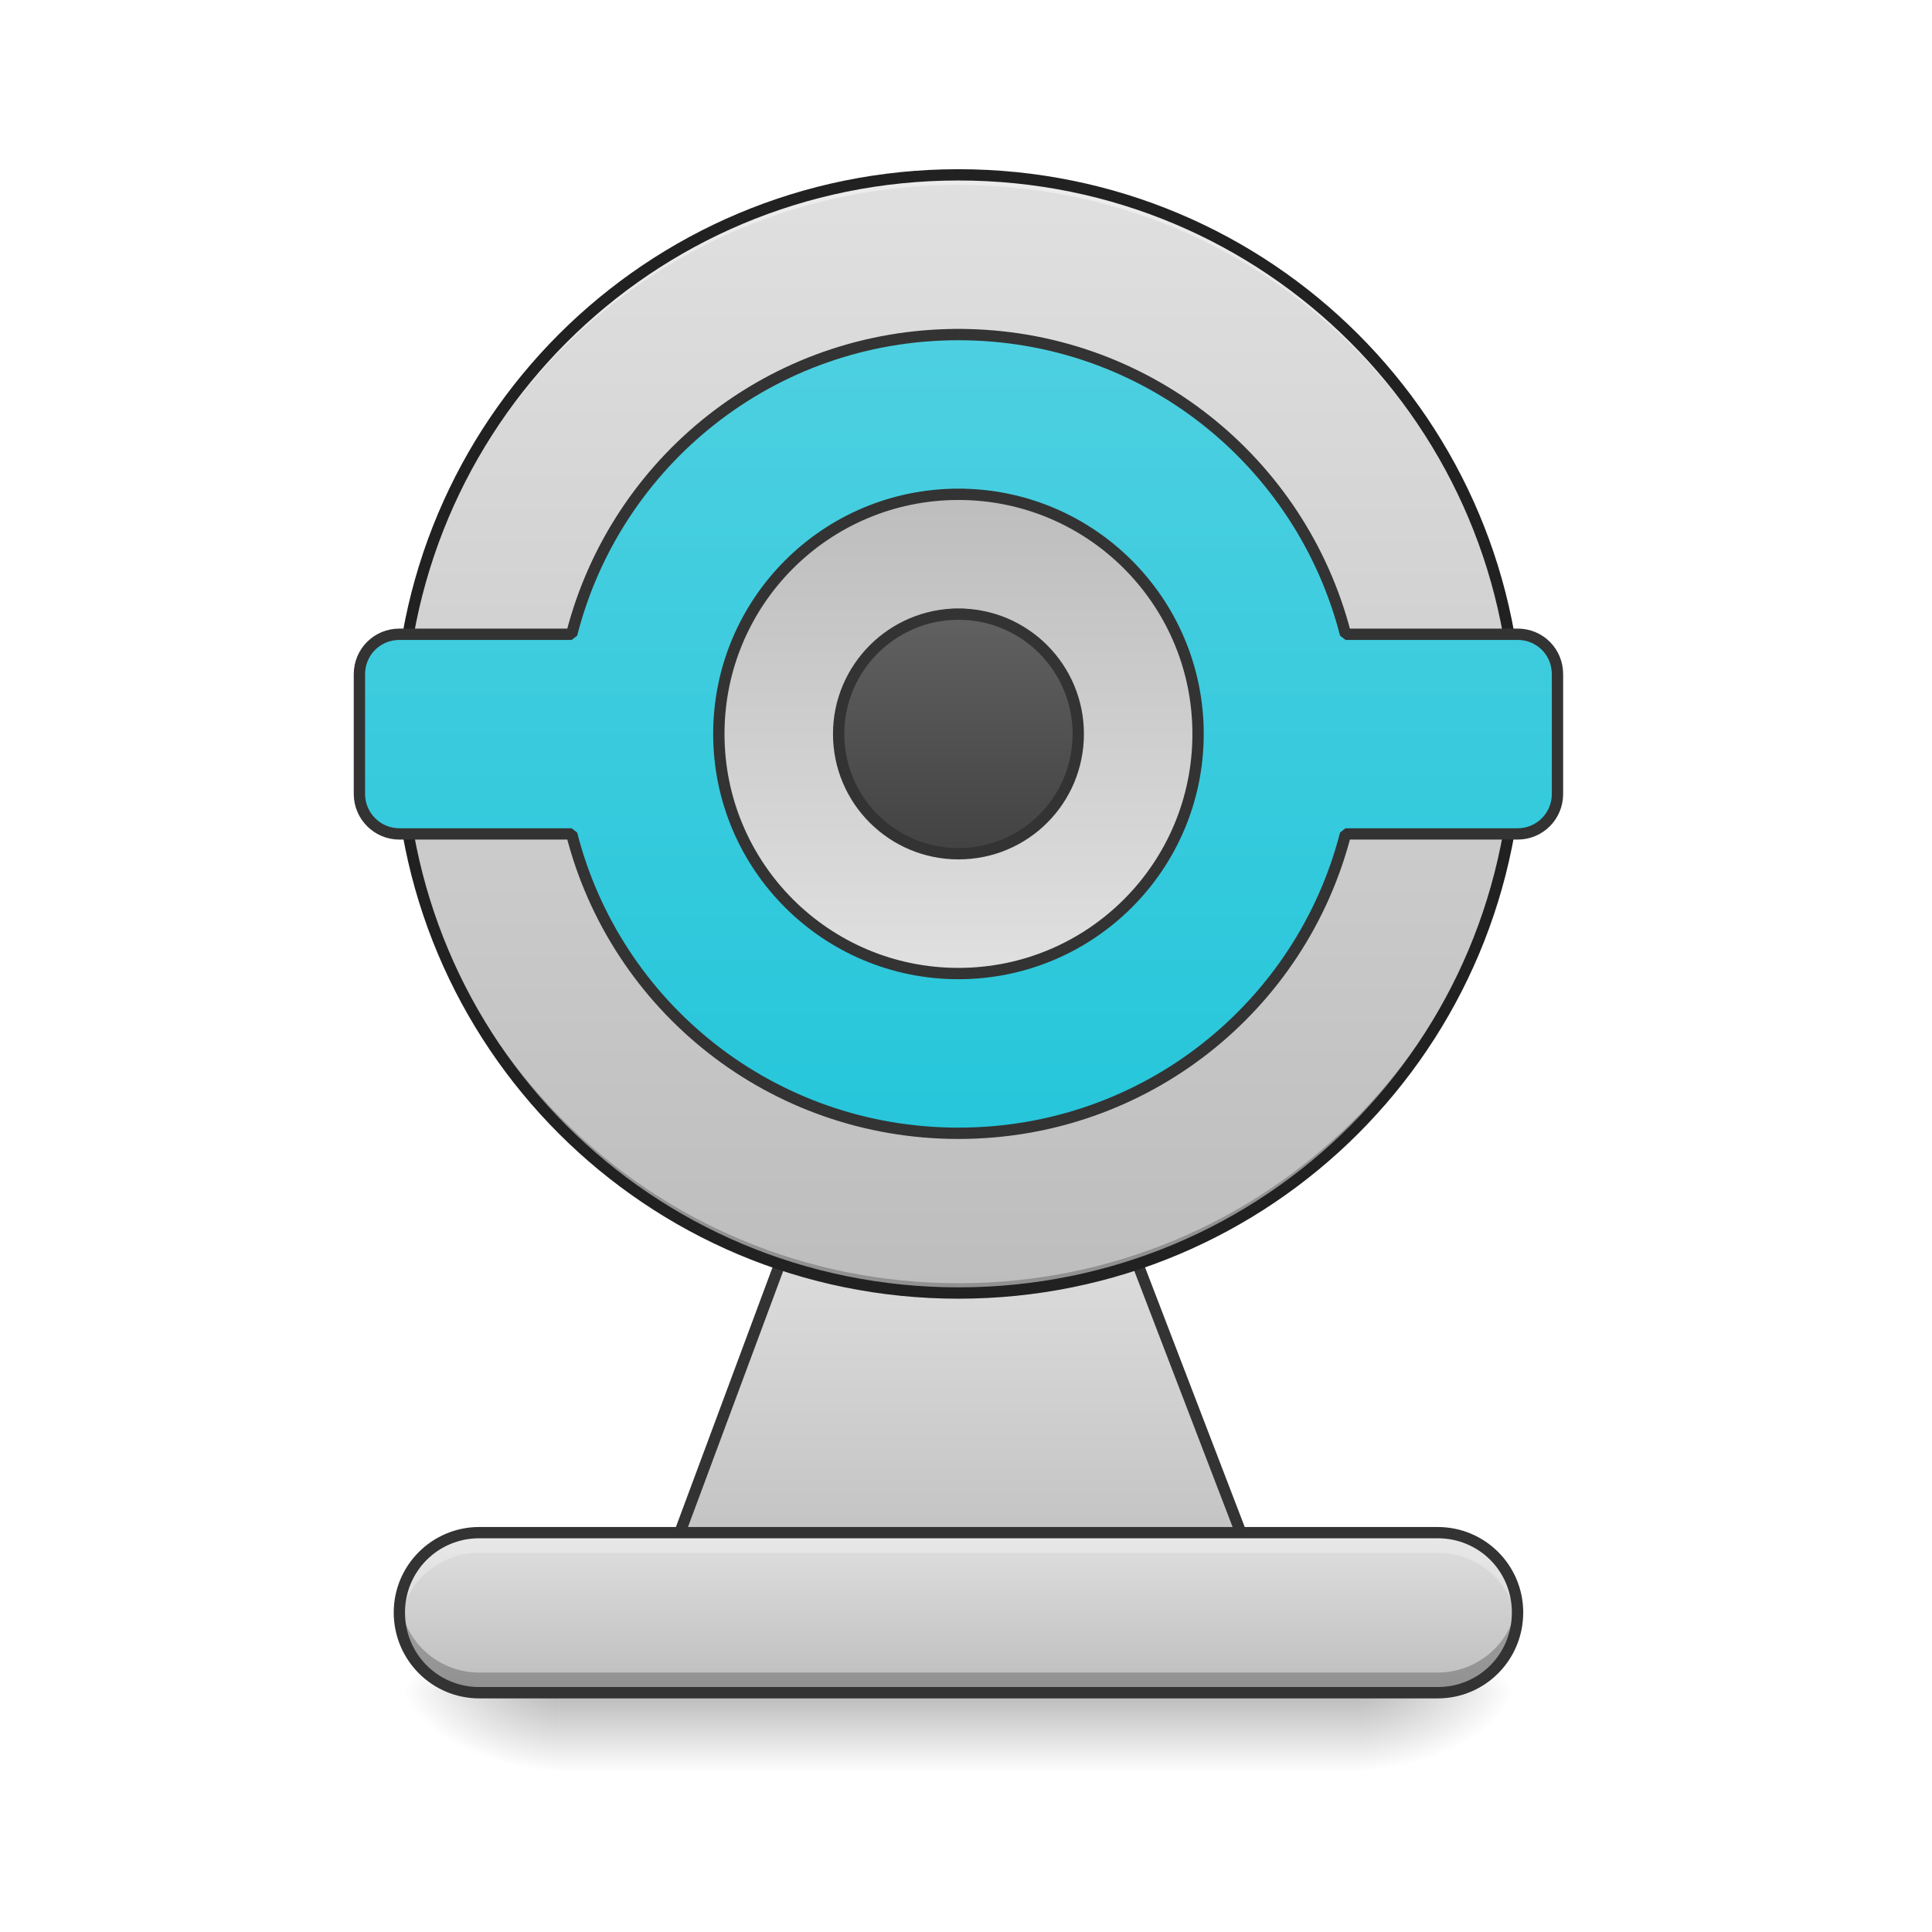
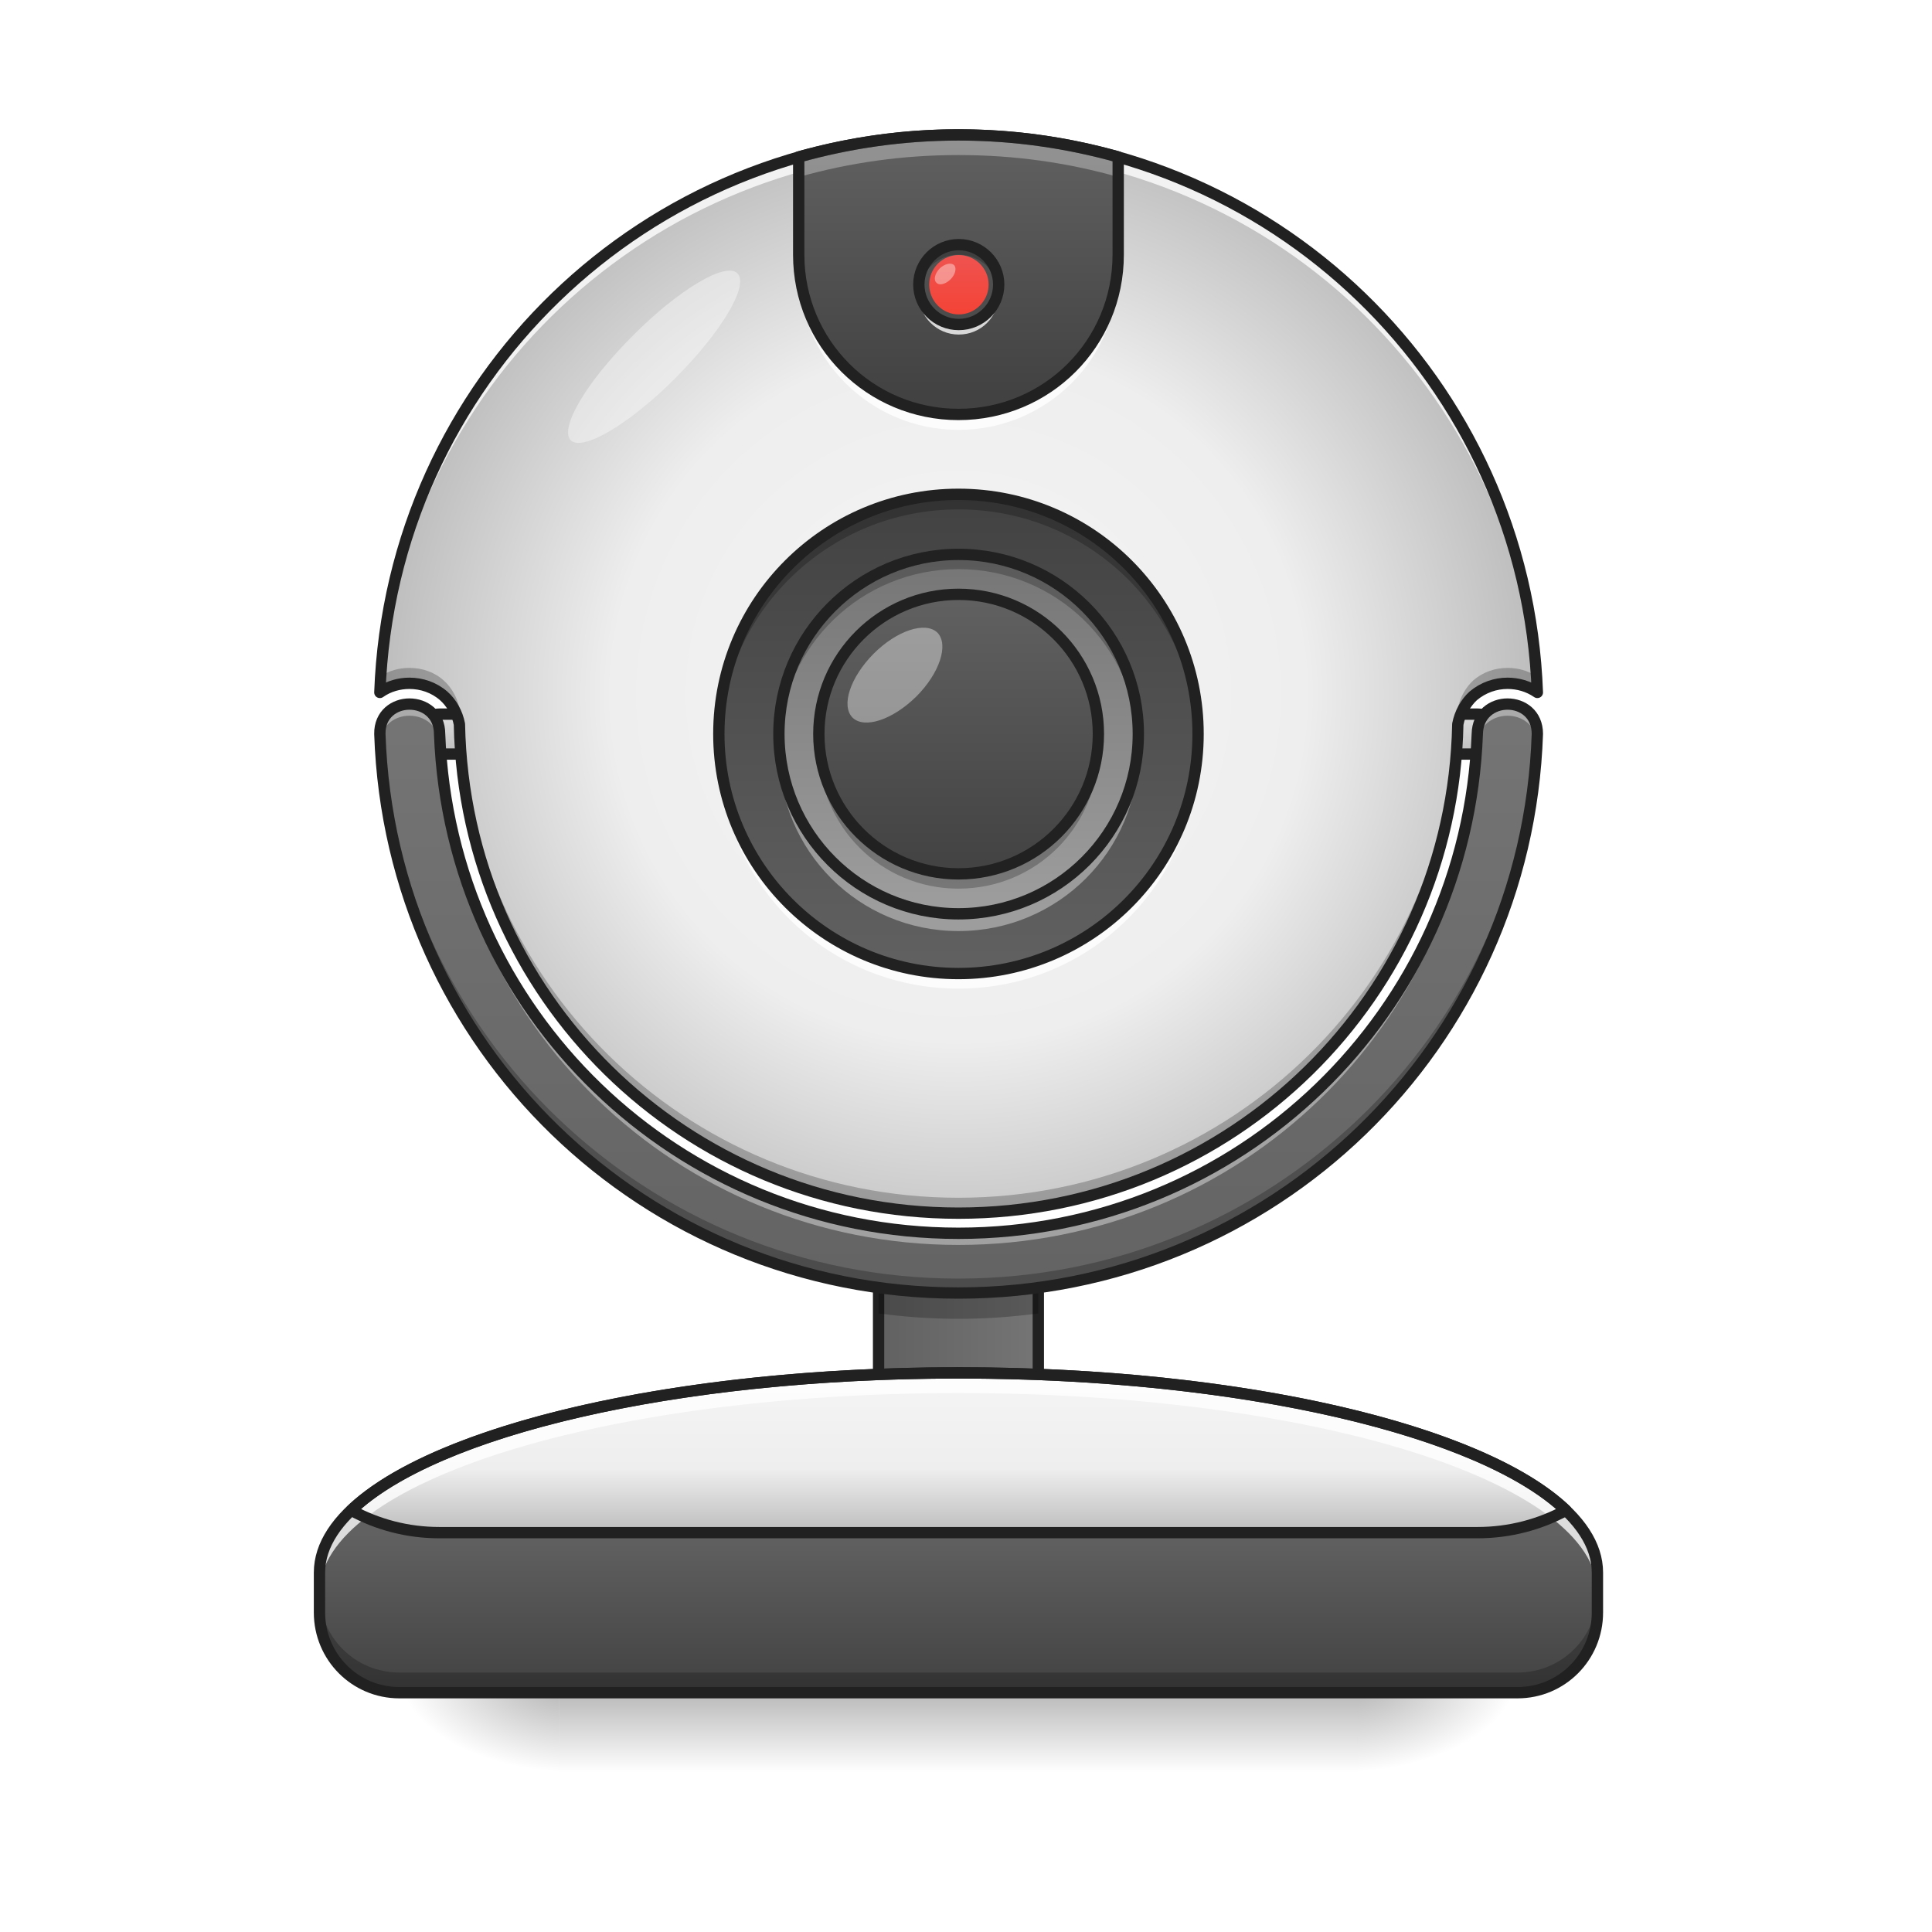
- <svg xmlns="http://www.w3.org/2000/svg" width="24pt" height="24pt" viewBox="0 0 24 24" version="1.1">
+ <svg xmlns="http://www.w3.org/2000/svg" width="24px" height="24px" viewBox="0 0 24 24" version="1.1">
  <defs>
+     <linearGradient id="linear0" gradientUnits="userSpaceOnUse" x1="119.062" y1="-15.208" x2="119.062" y2="-25.792" gradientTransform="matrix(1,0,0,1,-0.000000000000056843,0)">
+       <stop offset="0" style="stop-color:rgb(74.118%,74.118%,74.118%);stop-opacity:1;" />
+       <stop offset="1" style="stop-color:rgb(87.843%,87.843%,87.843%);stop-opacity:1;" />
+     </linearGradient>
+     <linearGradient id="linear1" gradientUnits="userSpaceOnUse" x1="254" y1="233.5" x2="254" y2="254.667" gradientTransform="matrix(0.0468795,0,0,0.0468795,-0.0000028613,10.07909)">
+       <stop offset="0" style="stop-color:rgb(0%,0%,0%);stop-opacity:0.275;" />
+       <stop offset="1" style="stop-color:rgb(0%,0%,0%);stop-opacity:0;" />
+     </linearGradient>
    <radialGradient id="radial0" gradientUnits="userSpaceOnUse" cx="450.909" cy="189.579" fx="450.909" fy="189.579" r="21.167" gradientTransform="matrix(0.000000130628,-0.0585994,-0.105479,-0.0000000761539,36.61728,47.6965)">
      <stop offset="0" style="stop-color:rgb(0%,0%,0%);stop-opacity:0.314;" />
      <stop offset="0.222" style="stop-color:rgb(0%,0%,0%);stop-opacity:0.275;" />
      <stop offset="1" style="stop-color:rgb(0%,0%,0%);stop-opacity:0;" />
    </radialGradient>
    <radialGradient id="radial1" gradientUnits="userSpaceOnUse" cx="450.909" cy="189.579" fx="450.909" fy="189.579" r="21.167" gradientTransform="matrix(-0.000000130628,0.0585994,0.105479,0.0000000761539,-12.80251,-5.645609)">
      <stop offset="0" style="stop-color:rgb(0%,0%,0%);stop-opacity:0.314;" />
      <stop offset="0.222" style="stop-color:rgb(0%,0%,0%);stop-opacity:0.275;" />
      <stop offset="1" style="stop-color:rgb(0%,0%,0%);stop-opacity:0;" />
    </radialGradient>
    <radialGradient id="radial2" gradientUnits="userSpaceOnUse" cx="450.909" cy="189.579" fx="450.909" fy="189.579" r="21.167" gradientTransform="matrix(-0.000000130628,-0.0585994,0.105479,-0.0000000761539,-12.80251,47.6965)">
      <stop offset="0" style="stop-color:rgb(0%,0%,0%);stop-opacity:0.314;" />
      <stop offset="0.222" style="stop-color:rgb(0%,0%,0%);stop-opacity:0.275;" />
      <stop offset="1" style="stop-color:rgb(0%,0%,0%);stop-opacity:0;" />
    </radialGradient>
    <radialGradient id="radial3" gradientUnits="userSpaceOnUse" cx="450.909" cy="189.579" fx="450.909" fy="189.579" r="21.167" gradientTransform="matrix(0.000000130628,0.0585994,-0.105479,0.0000000761539,36.61728,-5.64561)">
      <stop offset="0" style="stop-color:rgb(0%,0%,0%);stop-opacity:0.314;" />
      <stop offset="0.222" style="stop-color:rgb(0%,0%,0%);stop-opacity:0.275;" />
      <stop offset="1" style="stop-color:rgb(0%,0%,0%);stop-opacity:0;" />
    </radialGradient>
-     <linearGradient id="linear0" gradientUnits="userSpaceOnUse" x1="255.323" y1="233.5" x2="255.323" y2="254.667" gradientTransform="matrix(0.01002,0,0,0.0468795,9.100969,10.07909)">
-       <stop offset="0" style="stop-color:rgb(0%,0%,0%);stop-opacity:0.275;" />
-       <stop offset="1" style="stop-color:rgb(0%,0%,0%);stop-opacity:0;" />
+     <linearGradient id="linear2" gradientUnits="userSpaceOnUse" x1="232.833" y1="143.542" x2="275.167" y2="143.542" gradientTransform="matrix(1,0,0,1,0,0)">
+       <stop offset="0" style="stop-color:rgb(38.039%,38.039%,38.039%);stop-opacity:1;" />
+       <stop offset="1" style="stop-color:rgb(45.882%,45.882%,45.882%);stop-opacity:1;" />
    </linearGradient>
-     <linearGradient id="linear1" gradientUnits="userSpaceOnUse" x1="254" y1="212.333" x2="254" y2="106.5" gradientTransform="matrix(1,0,0,1,0,0)">
+     <linearGradient id="linear3" gradientUnits="userSpaceOnUse" x1="980" y1="1695.118" x2="980" y2="1535.118" gradientTransform="matrix(0.0124035,0,0,0.0124035,0,0.00000000000000141)">
+       <stop offset="0" style="stop-color:rgb(25.882%,25.882%,25.882%);stop-opacity:1;" />
+       <stop offset="1" style="stop-color:rgb(38.039%,38.039%,38.039%);stop-opacity:1;" />
+     </linearGradient>
+     <linearGradient id="linear4" gradientUnits="userSpaceOnUse" x1="119.062" y1="-15.208" x2="119.062" y2="-25.792" gradientTransform="matrix(1,0,0,1,0,0)">
      <stop offset="0" style="stop-color:rgb(74.118%,74.118%,74.118%);stop-opacity:1;" />
      <stop offset="1" style="stop-color:rgb(87.843%,87.843%,87.843%);stop-opacity:1;" />
    </linearGradient>
-     <linearGradient id="linear2" gradientUnits="userSpaceOnUse" x1="275.166" y1="233.5" x2="275.166" y2="-62.833" gradientTransform="matrix(0.0468795,0,0,0.0468795,-2.480675,5.11768)">
-       <stop offset="0" style="stop-color:rgb(74.118%,74.118%,74.118%);stop-opacity:1;" />
-       <stop offset="1" style="stop-color:rgb(87.843%,87.843%,87.843%);stop-opacity:1;" />
+     <linearGradient id="linear5" gradientUnits="userSpaceOnUse" x1="960" y1="1375.118" x2="960" y2="695.118" gradientTransform="matrix(0.0124035,0,0,0.0124035,0,0.00000000000000141)">
+       <stop offset="0" style="stop-color:rgb(38.039%,38.039%,38.039%);stop-opacity:1;" />
+       <stop offset="1" style="stop-color:rgb(45.882%,45.882%,45.882%);stop-opacity:1;" />
    </linearGradient>
-     <linearGradient id="linear3" gradientUnits="userSpaceOnUse" x1="254" y1="85.333" x2="254" y2="-126.333" gradientTransform="matrix(3.779528,0,0,3.779528,0,812.5984)">
-       <stop offset="0" style="stop-color:rgb(14.902%,77.647%,85.49%);stop-opacity:1;" />
-       <stop offset="1" style="stop-color:rgb(30.196%,81.569%,88.235%);stop-opacity:1;" />
-     </linearGradient>
-     <linearGradient id="linear4" gradientUnits="userSpaceOnUse" x1="264.583" y1="-84" x2="264.583" y2="43" gradientTransform="matrix(1,0,0,1,0,0)">
-       <stop offset="0" style="stop-color:rgb(74.118%,74.118%,74.118%);stop-opacity:1;" />
-       <stop offset="1" style="stop-color:rgb(87.843%,87.843%,87.843%);stop-opacity:1;" />
-     </linearGradient>
-     <linearGradient id="linear5" gradientUnits="userSpaceOnUse" x1="254" y1="233.5" x2="254" y2="191.167" gradientTransform="matrix(0.0468795,0,0,0.0468795,0,10.07909)">
-       <stop offset="0" style="stop-color:rgb(74.118%,74.118%,74.118%);stop-opacity:1;" />
-       <stop offset="1" style="stop-color:rgb(87.843%,87.843%,87.843%);stop-opacity:1;" />
-     </linearGradient>
-     <linearGradient id="linear6" gradientUnits="userSpaceOnUse" x1="243.417" y1="11.25" x2="243.417" y2="-52.25" gradientTransform="matrix(1,0,0,1,0,0)">
+     <radialGradient id="radial4" gradientUnits="userSpaceOnUse" cx="960" cy="699.546" fx="960" fy="699.546" r="579.602" gradientTransform="matrix(0.0124035,0,0,0.0124121,0.0000000158589,-0.0608844)">
+       <stop offset="0" style="stop-color:rgb(96.078%,96.078%,96.078%);stop-opacity:1;" />
+       <stop offset="0.6" style="stop-color:rgb(93.333%,93.333%,93.333%);stop-opacity:1;" />
+       <stop offset="1" style="stop-color:rgb(74.118%,74.118%,74.118%);stop-opacity:1;" />
+     </radialGradient>
+     <linearGradient id="linear6" gradientUnits="userSpaceOnUse" x1="264.583" y1="-84" x2="264.583" y2="43" gradientTransform="matrix(0.0468795,0,0,0.0468795,0,10.07909)">
      <stop offset="0" style="stop-color:rgb(25.882%,25.882%,25.882%);stop-opacity:1;" />
      <stop offset="1" style="stop-color:rgb(38.039%,38.039%,38.039%);stop-opacity:1;" />
    </linearGradient>
+     <linearGradient id="linear7" gradientUnits="userSpaceOnUse" x1="275.167" y1="148.833" x2="275.167" y2="191.167" gradientTransform="matrix(0.0468795,0,0,0.0468795,0,10.07909)">
+       <stop offset="0" style="stop-color:rgb(96.078%,96.078%,96.078%);stop-opacity:1;" />
+       <stop offset="0.6" style="stop-color:rgb(93.333%,93.333%,93.333%);stop-opacity:1;" />
+       <stop offset="1" style="stop-color:rgb(74.118%,74.118%,74.118%);stop-opacity:1;" />
+     </linearGradient>
+     <linearGradient id="linear8" gradientUnits="userSpaceOnUse" x1="1020" y1="395.118" x2="1020" y2="135.118" gradientTransform="matrix(0.0124035,0,0,0.0124035,0,0.00000000000000141)">
+       <stop offset="0" style="stop-color:rgb(25.882%,25.882%,25.882%);stop-opacity:1;" />
+       <stop offset="1" style="stop-color:rgb(38.039%,38.039%,38.039%);stop-opacity:1;" />
+     </linearGradient>
+     <linearGradient id="linear9" gradientUnits="userSpaceOnUse" x1="259.292" y1="-68.125" x2="259.292" y2="27.125" gradientTransform="matrix(0.0468795,0,0,0.0468795,0,10.07909)">
+       <stop offset="0" style="stop-color:rgb(45.882%,45.882%,45.882%);stop-opacity:1;" />
+       <stop offset="1" style="stop-color:rgb(61.961%,61.961%,61.961%);stop-opacity:1;" />
+     </linearGradient>
+     <linearGradient id="linear10" gradientUnits="userSpaceOnUse" x1="254" y1="27.125" x2="254" y2="-68.125" gradientTransform="matrix(0.0364618,0,0,0.0364618,2.646086,9.865525)">
+       <stop offset="0" style="stop-color:rgb(25.882%,25.882%,25.882%);stop-opacity:1;" />
+       <stop offset="1" style="stop-color:rgb(38.039%,38.039%,38.039%);stop-opacity:1;" />
+     </linearGradient>
+     <linearGradient id="linear11" gradientUnits="userSpaceOnUse" x1="169.333" y1="-15.208" x2="169.333" y2="-25.792" gradientTransform="matrix(0.0695734,0,0,0.0695734,0.130234,4.962728)">
+       <stop offset="0" style="stop-color:rgb(95.686%,26.275%,21.176%);stop-opacity:1;" />
+       <stop offset="1" style="stop-color:rgb(93.725%,32.549%,31.373%);stop-opacity:1;" />
+     </linearGradient>
  </defs>
  <g id="surface1">
+     <path style="fill-rule:nonzero;fill:url(#linear0);stroke-width:3;stroke-linecap:round;stroke-linejoin:round;stroke:rgb(12.941%,12.941%,12.941%);stroke-opacity:1;stroke-miterlimit:4;" d="M 116.421 -25.768 L 121.671 -25.768 C 124.671 -25.768 127.004 -23.435 127.004 -20.519 C 127.004 -17.602 124.671 -15.186 121.671 -15.186 L 116.421 -15.186 C 113.505 -15.186 111.089 -17.602 111.089 -20.519 C 111.089 -23.435 113.505 -25.768 116.421 -25.768 Z M 116.421 -25.768 " transform="matrix(0.0468795,0,0,0.0468795,12.6516,10.07909)" />
+     <path style=" stroke:none;fill-rule:nonzero;fill:url(#linear1);" d="M 6.945 21.027 L 16.867 21.027 L 16.867 22.02 L 6.945 22.02 Z M 6.945 21.027 " />
    <path style=" stroke:none;fill-rule:nonzero;fill:url(#radial0);" d="M 16.867 21.027 L 18.852 21.027 L 18.852 20.031 L 16.867 20.031 Z M 16.867 21.027 " />
    <path style=" stroke:none;fill-rule:nonzero;fill:url(#radial1);" d="M 6.945 21.027 L 4.961 21.027 L 4.961 22.02 L 6.945 22.02 Z M 6.945 21.027 " />
    <path style=" stroke:none;fill-rule:nonzero;fill:url(#radial2);" d="M 6.945 21.027 L 4.961 21.027 L 4.961 20.031 L 6.945 20.031 Z M 6.945 21.027 " />
    <path style=" stroke:none;fill-rule:nonzero;fill:url(#radial3);" d="M 16.867 21.027 L 18.852 21.027 L 18.852 22.02 L 16.867 22.02 Z M 16.867 21.027 " />
-     <path style=" stroke:none;fill-rule:nonzero;fill:url(#linear0);" d="M 6.945 20.531 L 16.867 20.531 L 16.867 22.02 L 6.945 22.02 Z M 6.945 20.531 " />
-     <path style="fill-rule:nonzero;fill:url(#linear1);stroke-width:3;stroke-linecap:square;stroke-linejoin:bevel;stroke:rgb(20%,20%,20%);stroke-opacity:1;stroke-miterlimit:4;" d="M 232.811 85.305 L 275.14 85.305 C 286.889 85.305 292.139 95.554 296.305 106.469 L 328.802 191.128 C 333.052 202.127 286.889 212.293 275.14 212.293 L 232.811 212.293 C 221.146 212.293 176.067 202.127 180.149 191.128 L 211.646 106.469 C 215.729 95.47 221.146 85.305 232.811 85.305 Z M 232.811 85.305 " transform="matrix(0.0468795,0,0,0.0468795,0,10.07909)" />
-     <path style=" stroke:none;fill-rule:nonzero;fill:url(#linear2);" d="M 11.906 2.172 C 15.742 2.172 18.852 5.281 18.852 9.117 C 18.852 12.953 15.742 16.062 11.906 16.062 C 8.07 16.062 4.961 12.953 4.961 9.117 C 4.961 5.281 8.07 2.172 11.906 2.172 Z M 11.906 2.172 " />
-     <path style=" stroke:none;fill-rule:nonzero;fill:rgb(100%,100%,100%);fill-opacity:0.392;" d="M 11.906 2.172 C 8.059 2.172 4.961 5.27 4.961 9.117 C 4.961 9.141 4.961 9.16 4.961 9.18 C 4.996 5.359 8.078 2.297 11.906 2.297 C 15.734 2.297 18.82 5.359 18.852 9.18 C 18.852 9.16 18.852 9.141 18.852 9.117 C 18.852 5.27 15.754 2.172 11.906 2.172 Z M 11.906 2.172 " />
-     <path style=" stroke:none;fill-rule:nonzero;fill:rgb(0%,0%,0%);fill-opacity:0.235;" d="M 11.906 16.062 C 8.059 16.062 4.961 12.965 4.961 9.117 C 4.961 9.098 4.961 9.078 4.961 9.055 C 4.996 12.875 8.078 15.941 11.906 15.941 C 15.734 15.941 18.82 12.875 18.852 9.055 C 18.852 9.078 18.852 9.098 18.852 9.117 C 18.852 12.965 15.754 16.062 11.906 16.062 Z M 11.906 16.062 " />
-     <path style=" stroke:none;fill-rule:nonzero;fill:rgb(12.941%,12.941%,12.941%);fill-opacity:1;" d="M 11.906 2.102 C 8.023 2.102 4.891 5.23 4.891 9.117 C 4.891 13.004 8.023 16.133 11.906 16.133 C 15.793 16.133 18.922 13.004 18.922 9.117 C 18.922 5.23 15.793 2.102 11.906 2.102 Z M 11.906 2.242 C 15.719 2.242 18.781 5.309 18.781 9.117 C 18.781 12.93 15.719 15.992 11.906 15.992 C 8.098 15.992 5.031 12.93 5.031 9.117 C 5.031 5.309 8.098 2.242 11.906 2.242 Z M 11.906 2.242 " />
-     <path style="fill-rule:nonzero;fill:url(#linear3);stroke-width:11.339;stroke-linecap:square;stroke-linejoin:bevel;stroke:rgb(20%,20%,20%);stroke-opacity:1;stroke-miterlimit:4;" d="M 959.908 335.086 C 772.84 335.086 616.634 462.318 572.544 635.215 L 399.962 635.215 C 377.917 635.215 359.966 652.851 359.966 675.211 L 359.966 795.2 C 359.966 817.245 377.917 835.196 399.962 835.196 L 572.544 835.196 C 616.634 1008.093 772.84 1135.01 959.908 1135.01 C 1146.977 1135.01 1303.183 1008.093 1347.588 835.196 L 1519.855 835.196 C 1542.215 835.196 1559.851 817.245 1559.851 795.2 L 1559.851 675.211 C 1559.851 652.851 1542.215 635.215 1519.855 635.215 L 1347.588 635.215 C 1303.183 462.318 1146.977 335.086 959.908 335.086 Z M 959.908 335.086 " transform="matrix(0.0124035,0,0,0.0124035,0,0)" />
-     <path style="fill-rule:nonzero;fill:url(#linear4);stroke-width:3;stroke-linecap:square;stroke-linejoin:bevel;stroke:rgb(20%,20%,20%);stroke-opacity:1;stroke-miterlimit:4;" d="M 253.976 -84.013 C 289.056 -84.013 317.47 -55.599 317.47 -20.519 C 317.47 14.561 289.056 42.975 253.976 42.975 C 218.896 42.975 190.482 14.561 190.482 -20.519 C 190.482 -55.599 218.896 -84.013 253.976 -84.013 Z M 253.976 -84.013 " transform="matrix(0.0468795,0,0,0.0468795,0,10.07909)" />
-     <path style=" stroke:none;fill-rule:nonzero;fill:url(#linear5);" d="M 5.953 19.039 L 17.859 19.039 C 18.41 19.039 18.852 19.484 18.852 20.031 C 18.852 20.582 18.41 21.027 17.859 21.027 L 5.953 21.027 C 5.406 21.027 4.961 20.582 4.961 20.031 C 4.961 19.484 5.406 19.039 5.953 19.039 Z M 5.953 19.039 " />
-     <path style="fill-rule:nonzero;fill:url(#linear6);stroke-width:3;stroke-linecap:square;stroke-linejoin:bevel;stroke:rgb(20%,20%,20%);stroke-opacity:1;stroke-miterlimit:4;" d="M 253.976 -52.266 C 271.557 -52.266 285.723 -38.017 285.723 -20.519 C 285.723 -2.937 271.557 11.228 253.976 11.228 C 236.477 11.228 222.229 -2.937 222.229 -20.519 C 222.229 -38.017 236.477 -52.266 253.976 -52.266 Z M 253.976 -52.266 " transform="matrix(0.0468795,0,0,0.0468795,0,10.07909)" />
-     <path style=" stroke:none;fill-rule:nonzero;fill:rgb(96.471%,96.471%,96.471%);fill-opacity:0.392;" d="M 5.953 19.039 C 5.402 19.039 4.961 19.484 4.961 20.031 C 4.961 20.074 4.965 20.117 4.969 20.156 C 5.031 19.668 5.445 19.289 5.953 19.289 L 17.859 19.289 C 18.367 19.289 18.785 19.668 18.848 20.156 C 18.852 20.117 18.852 20.074 18.852 20.031 C 18.852 19.484 18.41 19.039 17.859 19.039 Z M 5.953 19.039 " />
-     <path style=" stroke:none;fill-rule:nonzero;fill:rgb(0%,0%,0%);fill-opacity:0.235;" d="M 4.969 19.91 C 4.965 19.949 4.961 19.992 4.961 20.031 C 4.961 20.582 5.402 21.027 5.953 21.027 L 17.859 21.027 C 18.41 21.027 18.852 20.582 18.852 20.031 C 18.852 19.992 18.852 19.949 18.848 19.91 C 18.785 20.398 18.367 20.777 17.859 20.777 L 5.953 20.777 C 5.445 20.777 5.031 20.398 4.969 19.91 Z M 4.969 19.91 " />
-     <path style=" stroke:none;fill-rule:nonzero;fill:rgb(20%,20%,20%);fill-opacity:1;" d="M 5.953 18.969 C 5.367 18.969 4.891 19.445 4.891 20.031 C 4.891 20.621 5.367 21.098 5.953 21.098 L 17.859 21.098 C 18.449 21.098 18.922 20.621 18.922 20.031 C 18.922 19.445 18.449 18.969 17.859 18.969 Z M 5.953 19.109 L 17.859 19.109 C 18.375 19.109 18.781 19.52 18.781 20.031 C 18.781 20.547 18.375 20.957 17.859 20.957 L 5.953 20.957 C 5.441 20.957 5.031 20.547 5.031 20.031 C 5.031 19.52 5.441 19.109 5.953 19.109 Z M 5.953 19.109 " />
+     <path style="fill-rule:nonzero;fill:url(#linear2);stroke-width:3;stroke-linecap:round;stroke-linejoin:round;stroke:rgb(12.941%,12.941%,12.941%);stroke-opacity:1;stroke-miterlimit:4;" d="M 243.393 117.052 L 264.558 117.052 C 270.391 117.052 275.14 121.801 275.14 127.634 L 275.14 159.381 C 275.14 165.297 270.391 169.963 264.558 169.963 L 243.393 169.963 C 237.561 169.963 232.811 165.297 232.811 159.381 L 232.811 127.634 C 232.811 121.801 237.561 117.052 243.393 117.052 Z M 243.393 117.052 " transform="matrix(0.0468795,0,0,0.0468795,0,10.07909)" />
+     <path style=" stroke:none;fill-rule:nonzero;fill:url(#linear3);" d="M 11.906 17.055 C 7.508 17.055 3.969 18.164 3.969 19.535 L 3.969 20.031 C 3.969 20.582 4.41 21.027 4.961 21.027 L 18.852 21.027 C 19.402 21.027 19.844 20.582 19.844 20.031 L 19.844 19.535 C 19.844 18.164 16.305 17.055 11.906 17.055 Z M 11.906 17.055 " />
+     <path style="fill-rule:nonzero;fill:url(#linear4);stroke-width:3;stroke-linecap:round;stroke-linejoin:round;stroke:rgb(12.941%,12.941%,12.941%);stroke-opacity:1;stroke-miterlimit:4;" d="M 116.406 -25.768 L 121.738 -25.768 C 124.655 -25.768 126.988 -23.435 126.988 -20.519 C 126.988 -17.602 124.655 -15.186 121.738 -15.186 L 116.406 -15.186 C 113.489 -15.186 111.156 -17.602 111.156 -20.519 C 111.156 -23.435 113.489 -25.768 116.406 -25.768 Z M 116.406 -25.768 " transform="matrix(0.0468795,0,0,0.0468795,0,10.07909)" />
+     <path style=" stroke:none;fill-rule:nonzero;fill:url(#linear5);" d="M 5.086 8.746 C 4.902 8.746 4.715 8.871 4.719 9.117 C 4.848 12.988 8.004 16.062 11.906 16.062 C 15.809 16.062 18.969 12.988 19.098 9.117 C 19.098 8.871 18.914 8.746 18.727 8.746 C 18.543 8.746 18.355 8.871 18.352 9.117 C 18.223 12.574 15.398 15.32 11.906 15.32 C 8.418 15.32 5.59 12.574 5.461 9.117 C 5.461 8.871 5.273 8.746 5.086 8.746 Z M 5.086 8.746 " />
+     <path style=" stroke:none;fill-rule:nonzero;fill:url(#radial4);" d="M 11.906 1.676 C 8.012 1.676 4.859 4.742 4.719 8.602 C 4.828 8.523 4.961 8.488 5.086 8.488 C 5.238 8.488 5.391 8.539 5.512 8.645 C 5.609 8.73 5.68 8.855 5.707 8.996 C 5.773 12.371 8.512 15.07 11.906 15.07 C 15.301 15.07 18.043 12.371 18.109 8.996 C 18.137 8.855 18.207 8.73 18.301 8.645 C 18.426 8.539 18.578 8.488 18.727 8.488 C 18.855 8.488 18.984 8.523 19.098 8.602 C 18.957 4.742 15.805 1.676 11.906 1.676 Z M 11.906 1.676 " />
+     <path style=" stroke:none;fill-rule:nonzero;fill:url(#linear6);" d="M 11.906 6.141 C 13.551 6.141 14.883 7.473 14.883 9.117 C 14.883 10.762 13.551 12.094 11.906 12.094 C 10.262 12.094 8.93 10.762 8.93 9.117 C 8.93 7.473 10.262 6.141 11.906 6.141 Z M 11.906 6.141 " />
+     <path style=" stroke:none;fill-rule:nonzero;fill:rgb(36.863%,36.863%,36.863%);fill-opacity:1;" d="M 11.91 3.039 C 12.184 3.039 12.406 3.262 12.406 3.535 C 12.406 3.809 12.184 4.031 11.91 4.031 C 11.637 4.031 11.414 3.809 11.414 3.535 C 11.414 3.262 11.637 3.039 11.91 3.039 Z M 11.91 3.039 " />
+     <path style=" stroke:none;fill-rule:nonzero;fill:url(#linear7);" d="M 11.906 17.055 C 8.379 17.055 5.398 17.77 4.363 18.762 C 4.688 18.938 5.059 19.039 5.457 19.039 L 18.355 19.039 C 18.754 19.039 19.129 18.938 19.453 18.762 C 18.414 17.77 15.438 17.055 11.906 17.055 Z M 11.906 17.055 " />
+     <path style=" stroke:none;fill-rule:nonzero;fill:rgb(100%,100%,100%);fill-opacity:0.784;" d="M 11.906 17.055 C 7.508 17.055 3.969 18.164 3.969 19.535 L 3.969 19.785 C 3.969 18.41 7.508 17.305 11.906 17.305 C 16.305 17.305 19.844 18.41 19.844 19.785 L 19.844 19.535 C 19.844 18.164 16.305 17.055 11.906 17.055 Z M 11.906 17.055 " />
+     <path style=" stroke:none;fill-rule:nonzero;fill:rgb(0%,0%,0%);fill-opacity:0.235;" d="M 3.969 19.785 L 3.969 20.031 C 3.969 20.582 4.41 21.027 4.961 21.027 L 18.852 21.027 C 19.402 21.027 19.844 20.582 19.844 20.031 L 19.844 19.785 C 19.844 20.336 19.402 20.777 18.852 20.777 L 4.961 20.777 C 4.41 20.777 3.969 20.336 3.969 19.785 Z M 3.969 19.785 " />
+     <path style="fill:none;stroke-width:11.339;stroke-linecap:round;stroke-linejoin:round;stroke:rgb(12.941%,12.941%,12.941%);stroke-opacity:1;stroke-miterlimit:4;" d="M 959.908 1374.987 C 605.297 1374.987 319.969 1464.427 319.969 1574.968 L 319.969 1614.964 C 319.969 1659.369 355.557 1695.271 399.962 1695.271 L 1519.855 1695.271 C 1564.26 1695.271 1599.847 1659.369 1599.847 1614.964 L 1599.847 1574.968 C 1599.847 1464.427 1314.52 1374.987 959.908 1374.987 Z M 959.908 1374.987 " transform="matrix(0.0124035,0,0,0.0124035,0,0)" />
+     <path style=" stroke:none;fill-rule:nonzero;fill:rgb(0%,0%,0%);fill-opacity:0.235;" d="M 10.922 15.992 C 10.918 16.016 10.914 16.039 10.914 16.062 L 10.914 16.316 C 11.238 16.359 11.57 16.383 11.906 16.383 C 12.246 16.383 12.574 16.359 12.898 16.316 L 12.898 16.062 C 12.898 16.039 12.898 16.016 12.895 15.992 C 12.57 16.035 12.242 16.059 11.906 16.059 C 11.574 16.059 11.242 16.035 10.922 15.992 Z M 10.922 15.992 " />
+     <path style=" stroke:none;fill-rule:nonzero;fill:rgb(100%,100%,100%);fill-opacity:0.392;" d="M 5.086 8.746 C 4.902 8.746 4.715 8.871 4.719 9.117 C 4.719 9.148 4.719 9.176 4.723 9.203 C 4.746 8.996 4.918 8.891 5.086 8.891 C 5.273 8.891 5.461 9.016 5.461 9.262 C 5.59 12.723 8.418 15.465 11.906 15.465 C 15.398 15.465 18.223 12.723 18.352 9.262 C 18.355 9.016 18.543 8.891 18.727 8.891 C 18.898 8.891 19.066 8.996 19.094 9.203 C 19.094 9.176 19.098 9.148 19.098 9.117 C 19.098 8.871 18.914 8.746 18.727 8.746 C 18.543 8.746 18.355 8.871 18.352 9.117 C 18.223 12.574 15.398 15.32 11.906 15.32 C 8.418 15.32 5.59 12.574 5.461 9.117 C 5.461 8.871 5.273 8.746 5.086 8.746 Z M 5.086 8.746 " />
+     <path style=" stroke:none;fill-rule:nonzero;fill:rgb(0%,0%,0%);fill-opacity:0.235;" d="M 19.094 9.047 C 18.906 12.863 15.773 15.883 11.906 15.883 C 8.043 15.883 4.91 12.863 4.723 9.047 C 4.719 9.07 4.719 9.094 4.719 9.117 C 4.848 12.988 8.004 16.062 11.906 16.062 C 15.809 16.062 18.969 12.988 19.098 9.117 C 19.098 9.094 19.094 9.07 19.094 9.047 Z M 19.094 9.047 " />
+     <path style="fill:none;stroke-width:11.339;stroke-linecap:round;stroke-linejoin:round;stroke:rgb(12.941%,12.941%,12.941%);stroke-opacity:1;stroke-miterlimit:4;" d="M 410.04 705.13 C 395.238 705.13 380.121 715.207 380.436 735.048 C 390.829 1047.144 645.293 1294.995 959.908 1294.995 C 1274.524 1294.995 1529.303 1047.144 1539.696 735.048 C 1539.696 715.207 1524.894 705.13 1509.777 705.13 C 1494.975 705.13 1479.859 715.207 1479.544 735.048 C 1469.151 1013.762 1241.456 1235.158 959.908 1235.158 C 678.675 1235.158 450.666 1013.762 440.273 735.048 C 440.273 715.207 425.156 705.13 410.04 705.13 Z M 410.04 705.13 " transform="matrix(0.0124035,0,0,0.0124035,0,0)" />
+     <path style=" stroke:none;fill-rule:nonzero;fill:rgb(100%,100%,100%);fill-opacity:0.784;" d="M 11.906 1.676 C 8.012 1.676 4.859 4.742 4.719 8.602 C 4.723 8.598 4.727 8.598 4.727 8.594 C 4.965 4.824 8.078 1.863 11.906 1.863 C 15.738 1.863 18.852 4.824 19.086 8.594 C 19.09 8.598 19.094 8.598 19.098 8.602 C 18.957 4.742 15.805 1.676 11.906 1.676 Z M 11.906 1.676 " />
+     <path style=" stroke:none;fill-rule:nonzero;fill:url(#linear8);" d="M 11.906 1.676 C 11.219 1.676 10.555 1.773 9.922 1.949 L 9.922 3.164 C 9.922 4.266 10.809 5.148 11.906 5.148 C 13.008 5.148 13.891 4.266 13.891 3.164 L 13.891 1.949 C 13.262 1.773 12.598 1.676 11.906 1.676 Z M 11.906 1.676 " />
+     <path style=" stroke:none;fill-rule:nonzero;fill:rgb(0%,0%,0%);fill-opacity:0.235;" d="M 5.086 8.297 C 4.965 8.297 4.836 8.328 4.727 8.402 C 4.723 8.469 4.719 8.535 4.719 8.602 C 4.828 8.523 4.961 8.488 5.086 8.488 C 5.238 8.488 5.391 8.539 5.512 8.645 C 5.609 8.73 5.68 8.855 5.707 8.996 C 5.773 12.371 8.512 15.07 11.906 15.07 C 15.301 15.07 18.043 12.371 18.109 8.996 C 18.137 8.855 18.207 8.73 18.301 8.645 C 18.426 8.539 18.578 8.488 18.727 8.488 C 18.855 8.488 18.984 8.523 19.098 8.602 C 19.094 8.535 19.09 8.469 19.086 8.402 C 18.977 8.328 18.852 8.297 18.727 8.297 C 18.578 8.297 18.426 8.344 18.301 8.453 C 18.207 8.539 18.137 8.664 18.109 8.801 C 18.043 12.18 15.301 14.879 11.906 14.879 C 8.512 14.879 5.773 12.18 5.707 8.801 C 5.68 8.664 5.609 8.539 5.512 8.453 C 5.391 8.344 5.238 8.297 5.086 8.297 Z M 5.086 8.297 " />
+     <path style=" stroke:none;fill-rule:nonzero;fill:rgb(100%,100%,100%);fill-opacity:0.392;" d="M 11.906 11.566 C 10.672 11.566 9.676 10.57 9.676 9.336 C 9.676 9.305 9.676 9.273 9.676 9.242 C 9.727 10.434 10.703 11.383 11.906 11.383 C 13.113 11.383 14.09 10.434 14.137 9.242 C 14.141 9.273 14.141 9.305 14.141 9.336 C 14.141 10.57 13.145 11.566 11.906 11.566 Z M 10.172 9.242 C 10.172 9.211 10.172 9.18 10.172 9.148 C 10.172 8.188 10.945 7.414 11.906 7.414 C 12.871 7.414 13.645 8.188 13.645 9.148 C 13.645 9.18 13.645 9.211 13.641 9.242 C 13.594 8.324 12.84 7.598 11.906 7.598 C 10.977 7.598 10.223 8.324 10.172 9.242 Z M 10.172 9.242 " />
+     <path style="fill:none;stroke-width:11.339;stroke-linecap:round;stroke-linejoin:round;stroke:rgb(12.941%,12.941%,12.941%);stroke-opacity:1;stroke-miterlimit:4;" d="M 959.908 135.105 C 645.923 135.105 391.774 382.326 380.436 693.477 C 389.254 687.179 399.962 684.344 410.04 684.344 C 422.322 684.344 434.604 688.438 444.367 696.941 C 452.24 703.87 457.909 713.948 460.114 725.285 C 465.467 997.385 686.234 1215.002 959.908 1215.002 C 1233.583 1215.002 1454.664 997.385 1460.018 725.285 C 1462.223 713.948 1467.891 703.87 1475.45 696.941 C 1485.528 688.438 1497.81 684.344 1509.777 684.344 C 1520.17 684.344 1530.563 687.179 1539.696 693.477 C 1528.358 382.326 1274.209 135.105 959.908 135.105 Z M 959.908 135.105 " transform="matrix(0.0124035,0,0,0.0124035,0,0)" />
+     <path style=" stroke:none;fill-rule:nonzero;fill:rgb(0%,0%,0%);fill-opacity:0.235;" d="M 11.906 6.141 C 10.258 6.141 8.93 7.469 8.93 9.117 C 8.93 9.148 8.93 9.18 8.934 9.211 C 8.98 7.605 10.289 6.328 11.906 6.328 C 13.527 6.328 14.832 7.605 14.883 9.211 C 14.883 9.18 14.883 9.148 14.883 9.117 C 14.883 7.469 13.555 6.141 11.906 6.141 Z M 11.906 6.141 " />
+     <path style=" stroke:none;fill-rule:nonzero;fill:rgb(100%,100%,100%);fill-opacity:0.784;" d="M 11.906 12.281 C 10.258 12.281 8.93 10.953 8.93 9.305 C 8.93 9.273 8.93 9.242 8.934 9.211 C 8.98 10.816 10.289 12.094 11.906 12.094 C 13.527 12.094 14.832 10.816 14.883 9.211 C 14.883 9.242 14.883 9.273 14.883 9.305 C 14.883 10.953 13.555 12.281 11.906 12.281 Z M 11.906 12.281 " />
+     <path style="fill:none;stroke-width:3;stroke-linecap:round;stroke-linejoin:round;stroke:rgb(12.941%,12.941%,12.941%);stroke-opacity:1;stroke-miterlimit:4;" d="M 253.976 -84.013 C 289.056 -84.013 317.47 -55.599 317.47 -20.519 C 317.47 14.561 289.056 42.975 253.976 42.975 C 218.896 42.975 190.482 14.561 190.482 -20.519 C 190.482 -55.599 218.896 -84.013 253.976 -84.013 Z M 253.976 -84.013 " transform="matrix(0.0468795,0,0,0.0468795,0,10.07909)" />
+     <path style=" stroke:none;fill-rule:nonzero;fill:url(#linear9);" d="M 11.906 6.887 C 10.672 6.887 9.676 7.883 9.676 9.117 C 9.676 10.355 10.672 11.352 11.906 11.352 C 13.145 11.352 14.141 10.355 14.141 9.117 C 14.141 7.883 13.145 6.887 11.906 6.887 Z M 11.906 7.383 C 12.871 7.383 13.645 8.156 13.645 9.117 C 13.645 10.078 12.871 10.855 11.906 10.855 C 10.945 10.855 10.172 10.078 10.172 9.117 C 10.172 8.156 10.945 7.383 11.906 7.383 Z M 11.906 7.383 " />
+     <path style=" stroke:none;fill-rule:nonzero;fill:rgb(0%,0%,0%);fill-opacity:0.235;" d="M 11.906 6.887 C 10.672 6.887 9.676 7.883 9.676 9.117 C 9.676 9.148 9.676 9.18 9.676 9.211 C 9.727 8.02 10.703 7.07 11.906 7.07 C 13.113 7.07 14.09 8.02 14.137 9.211 C 14.141 9.18 14.141 9.148 14.141 9.117 C 14.141 7.883 13.145 6.887 11.906 6.887 Z M 10.172 9.211 C 10.172 9.242 10.172 9.273 10.172 9.305 C 10.172 10.266 10.945 11.039 11.906 11.039 C 12.871 11.039 13.645 10.266 13.645 9.305 C 13.645 9.273 13.645 9.242 13.641 9.211 C 13.594 10.129 12.84 10.855 11.906 10.855 C 10.977 10.855 10.223 10.129 10.172 9.211 Z M 10.172 9.211 " />
+     <path style="fill:none;stroke-width:3;stroke-linecap:round;stroke-linejoin:round;stroke:rgb(12.941%,12.941%,12.941%);stroke-opacity:1;stroke-miterlimit:4;" d="M 253.976 -68.097 C 280.307 -68.097 301.638 -46.766 301.638 -20.519 C 301.638 5.812 280.307 27.144 253.976 27.144 C 227.728 27.144 206.397 5.812 206.397 -20.519 C 206.397 -46.766 227.728 -68.097 253.976 -68.097 Z M 253.976 -68.097 " transform="matrix(0.0468795,0,0,0.0468795,0,10.07909)" />
+     <path style=" stroke:none;fill-rule:nonzero;fill:url(#linear10);" d="M 11.906 7.383 C 12.867 7.383 13.645 8.16 13.645 9.117 C 13.645 10.078 12.867 10.855 11.906 10.855 C 10.949 10.855 10.172 10.078 10.172 9.117 C 10.172 8.16 10.949 7.383 11.906 7.383 Z M 11.906 7.383 " />
+     <path style=" stroke:none;fill-rule:nonzero;fill:rgb(100%,100%,100%);fill-opacity:0.392;" d="M 10.852 8.121 C 11.141 7.832 11.496 7.715 11.645 7.859 C 11.789 8.008 11.672 8.363 11.383 8.652 C 11.09 8.941 10.738 9.059 10.59 8.914 C 10.445 8.766 10.562 8.414 10.852 8.121 Z M 10.852 8.121 " />
+     <path style=" stroke:none;fill-rule:nonzero;fill:rgb(100%,100%,100%);fill-opacity:0.392;" d="M 7.863 4.168 C 8.434 3.594 9.016 3.25 9.16 3.395 C 9.309 3.543 8.961 4.125 8.391 4.695 C 7.82 5.27 7.234 5.613 7.09 5.469 C 6.945 5.32 7.289 4.738 7.863 4.168 Z M 7.863 4.168 " />
+     <path style="fill:none;stroke-width:3;stroke-linecap:round;stroke-linejoin:round;stroke:rgb(12.941%,12.941%,12.941%);stroke-opacity:1;stroke-miterlimit:4;" d="M 253.976 -57.515 C 274.474 -57.515 291.056 -40.933 291.056 -20.519 C 291.056 -0.021 274.474 16.561 253.976 16.561 C 233.561 16.561 216.979 -0.021 216.979 -20.519 C 216.979 -40.933 233.561 -57.515 253.976 -57.515 Z M 253.976 -57.515 " transform="matrix(0.0468795,0,0,0.0468795,0,10.07909)" />
+     <path style=" stroke:none;fill-rule:nonzero;fill:url(#linear11);" d="M 11.91 3.168 C 12.113 3.168 12.281 3.332 12.281 3.535 C 12.281 3.738 12.113 3.906 11.91 3.906 C 11.707 3.906 11.543 3.738 11.543 3.535 C 11.543 3.332 11.707 3.168 11.91 3.168 Z M 11.91 3.168 " />
+     <path style=" stroke:none;fill-rule:nonzero;fill:rgb(100%,100%,100%);fill-opacity:0.784;" d="M 11.418 3.598 C 11.418 3.617 11.414 3.641 11.414 3.66 C 11.414 3.934 11.637 4.156 11.91 4.156 C 12.188 4.156 12.406 3.934 12.406 3.66 C 12.406 3.641 12.406 3.617 12.402 3.598 C 12.375 3.844 12.164 4.031 11.91 4.031 C 11.656 4.031 11.449 3.844 11.418 3.598 Z M 11.418 3.598 " />
+     <path style=" stroke:none;fill-rule:nonzero;fill:rgb(0%,0%,0%);fill-opacity:0.235;" d="M 11.418 3.598 C 11.418 3.578 11.414 3.559 11.414 3.535 C 11.414 3.262 11.637 3.039 11.91 3.039 C 12.188 3.039 12.406 3.262 12.406 3.535 C 12.406 3.559 12.406 3.578 12.402 3.598 C 12.375 3.352 12.164 3.164 11.91 3.164 C 11.656 3.164 11.449 3.352 11.418 3.598 Z M 11.418 3.598 " />
+     <path style="fill:none;stroke-width:3;stroke-linecap:round;stroke-linejoin:round;stroke:rgb(12.941%,12.941%,12.941%);stroke-opacity:1;stroke-miterlimit:4;" d="M 254.059 -150.173 C 259.892 -150.173 264.641 -145.423 264.641 -139.591 C 264.641 -133.758 259.892 -129.008 254.059 -129.008 C 248.226 -129.008 243.477 -133.758 243.477 -139.591 C 243.477 -145.423 248.226 -150.173 254.059 -150.173 Z M 254.059 -150.173 " transform="matrix(0.0468795,0,0,0.0468795,0,10.07909)" />
+     <path style=" stroke:none;fill-rule:nonzero;fill:rgb(100%,100%,100%);fill-opacity:0.392;" d="M 11.672 3.336 C 11.734 3.277 11.812 3.258 11.852 3.293 C 11.887 3.332 11.867 3.41 11.809 3.469 C 11.746 3.531 11.668 3.551 11.633 3.512 C 11.594 3.477 11.613 3.398 11.672 3.336 Z M 11.672 3.336 " />
+     <path style=" stroke:none;fill-rule:nonzero;fill:rgb(100%,100%,100%);fill-opacity:0.784;" d="M 9.922 3.168 L 9.922 3.355 C 9.922 4.453 10.809 5.34 11.906 5.34 C 13.008 5.34 13.891 4.453 13.891 3.355 L 13.891 3.168 C 13.891 4.266 13.008 5.152 11.906 5.152 C 10.809 5.152 9.922 4.266 9.922 3.168 Z M 9.922 3.168 " />
+     <path style=" stroke:none;fill-rule:nonzero;fill:rgb(100%,100%,100%);fill-opacity:0.314;" d="M 11.906 1.738 C 11.219 1.738 10.555 1.832 9.922 2.012 L 9.922 2.199 C 10.555 2.02 11.219 1.926 11.906 1.926 C 12.598 1.926 13.262 2.02 13.891 2.199 L 13.891 2.012 C 13.262 1.832 12.598 1.738 11.906 1.738 Z M 11.906 1.738 " />
+     <path style="fill:none;stroke-width:11.339;stroke-linecap:round;stroke-linejoin:round;stroke:rgb(12.941%,12.941%,12.941%);stroke-opacity:1;stroke-miterlimit:4;" d="M 959.908 135.105 C 904.481 135.105 850.942 142.978 799.924 157.15 L 799.924 255.094 C 799.924 343.904 871.413 415.078 959.908 415.078 C 1048.719 415.078 1119.893 343.904 1119.893 255.094 L 1119.893 157.15 C 1069.189 142.978 1015.651 135.105 959.908 135.105 Z M 959.908 135.105 " transform="matrix(0.0124035,0,0,0.0124035,0,0)" />
+     <path style="fill:none;stroke-width:11.339;stroke-linecap:round;stroke-linejoin:round;stroke:rgb(12.941%,12.941%,12.941%);stroke-opacity:1;stroke-miterlimit:4;" d="M 959.908 1374.987 C 675.526 1374.987 435.234 1432.619 351.777 1512.612 C 377.917 1526.783 407.835 1534.972 439.958 1534.972 L 1479.859 1534.972 C 1511.982 1534.972 1542.215 1526.783 1568.354 1512.612 C 1484.583 1432.619 1244.606 1374.987 959.908 1374.987 Z M 959.908 1374.987 " transform="matrix(0.0124035,0,0,0.0124035,0,0)" />
  </g>
</svg>
